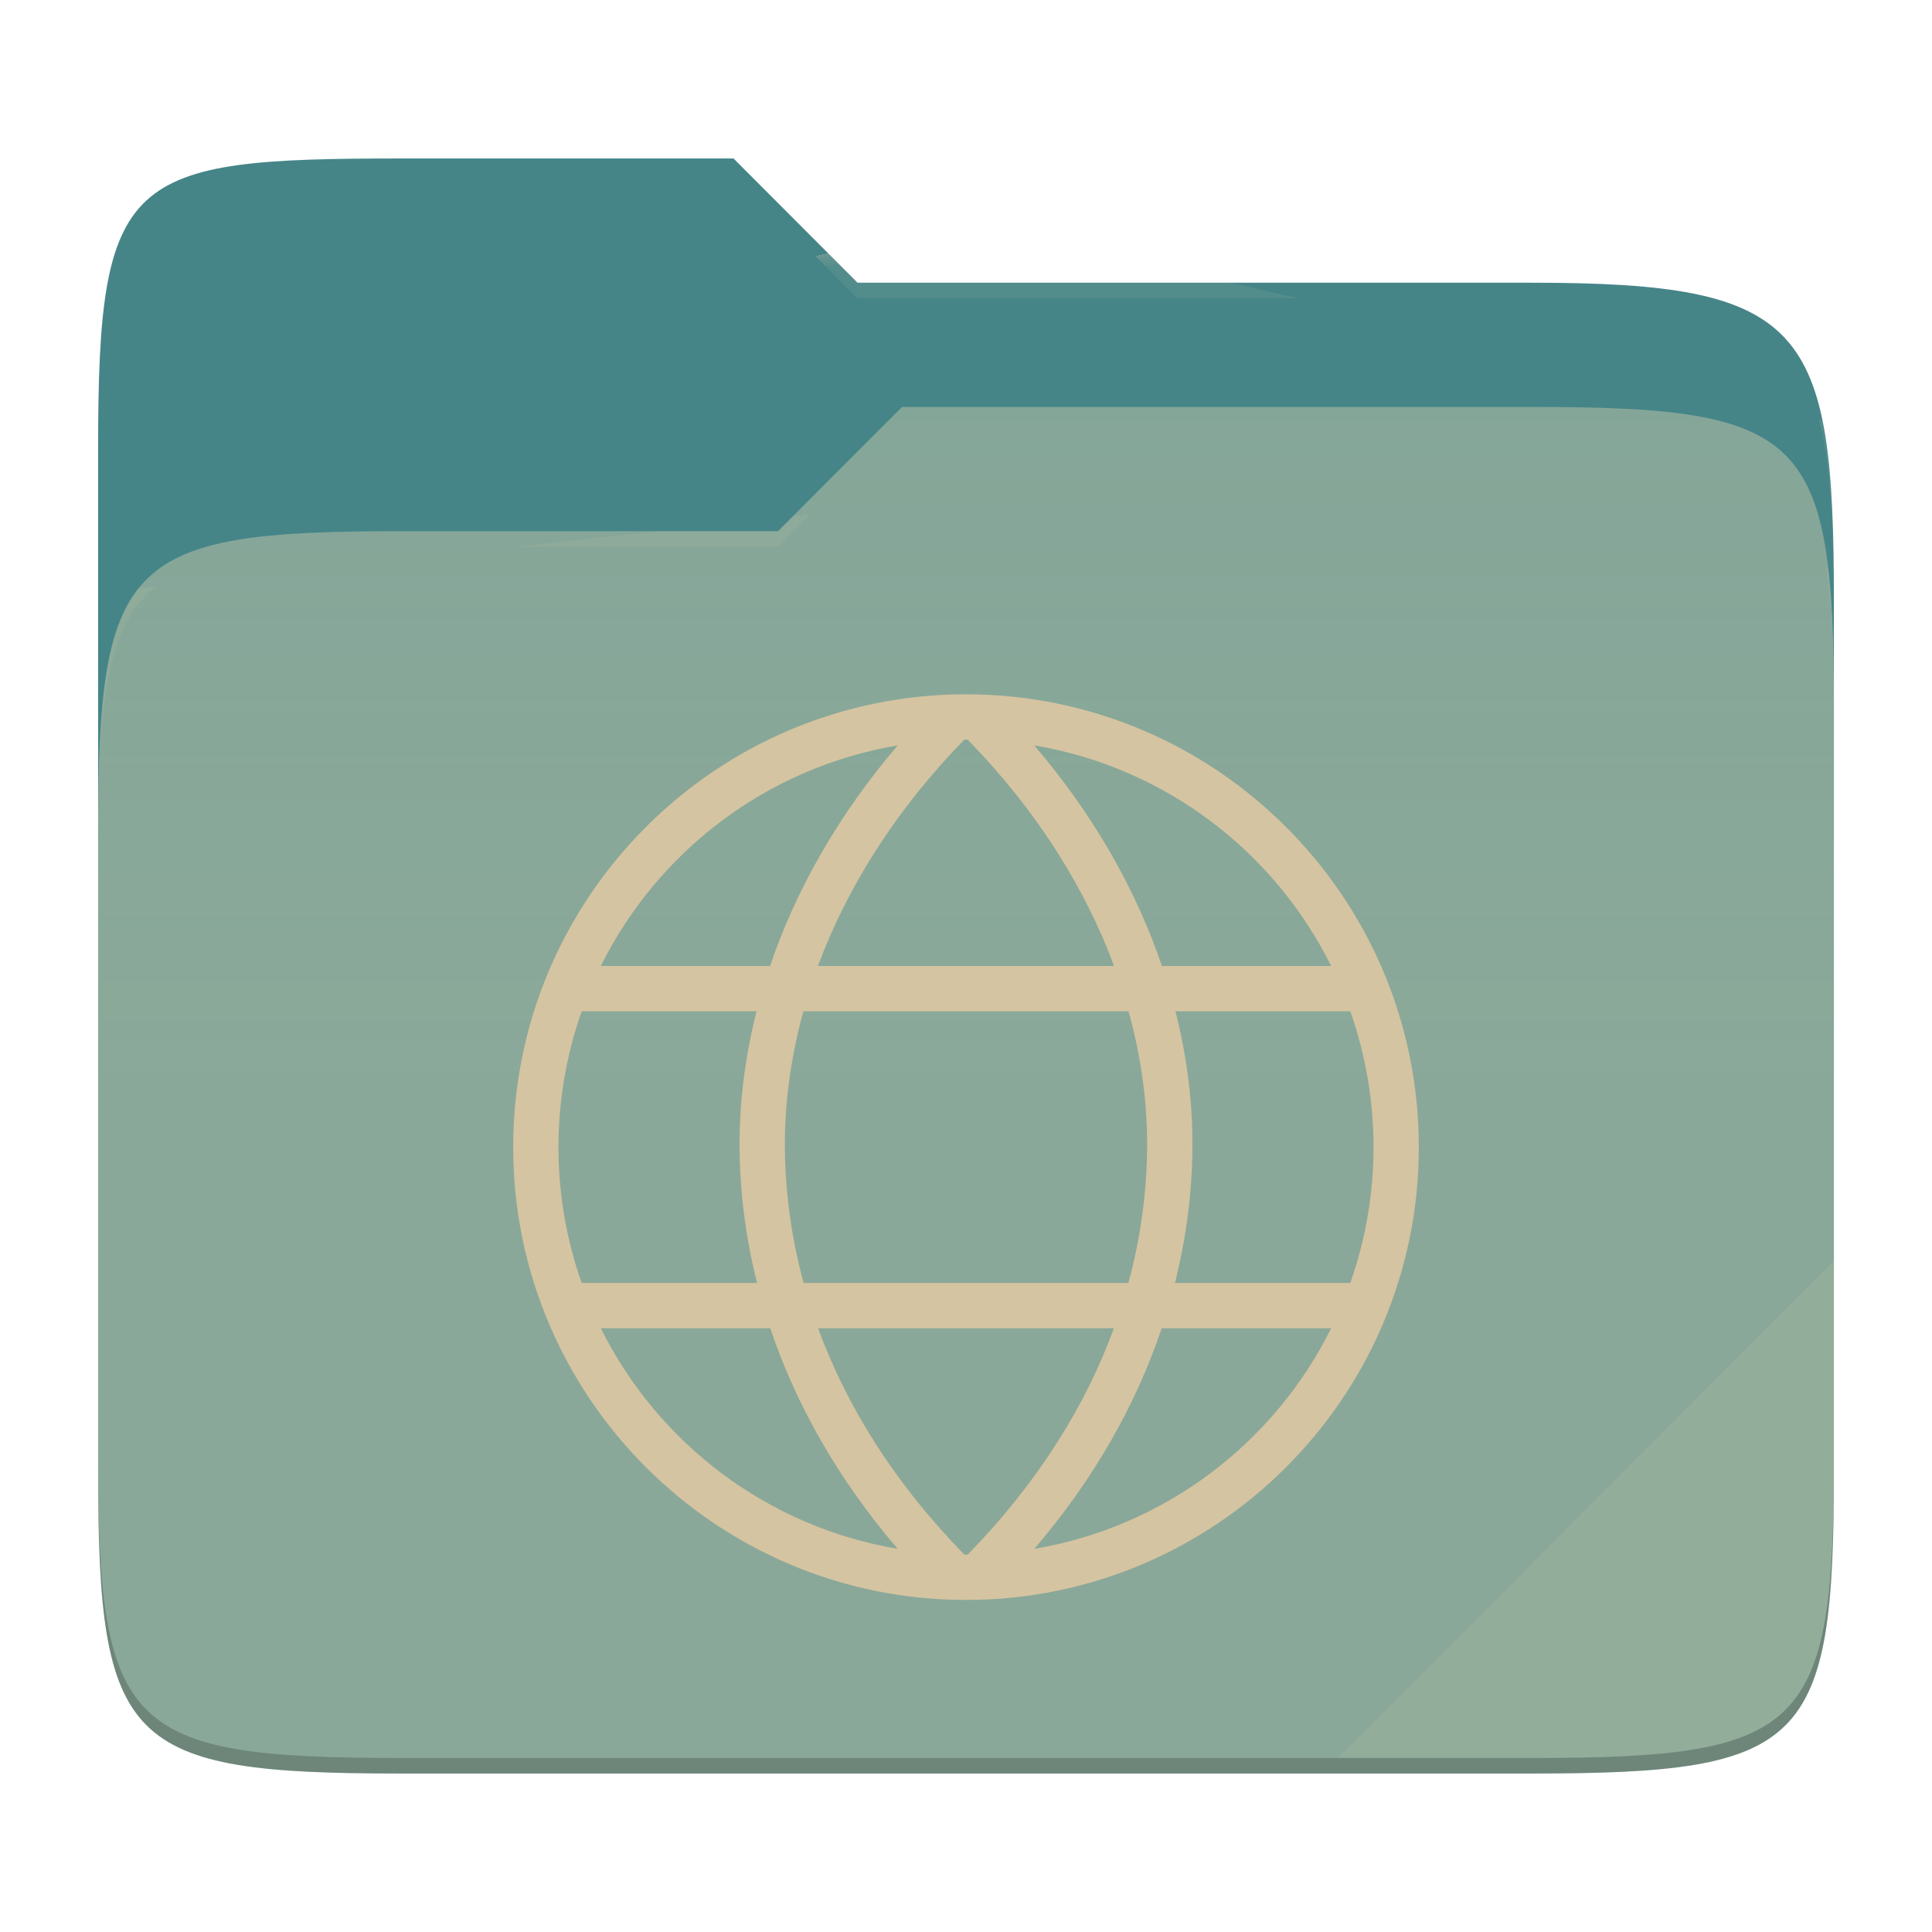
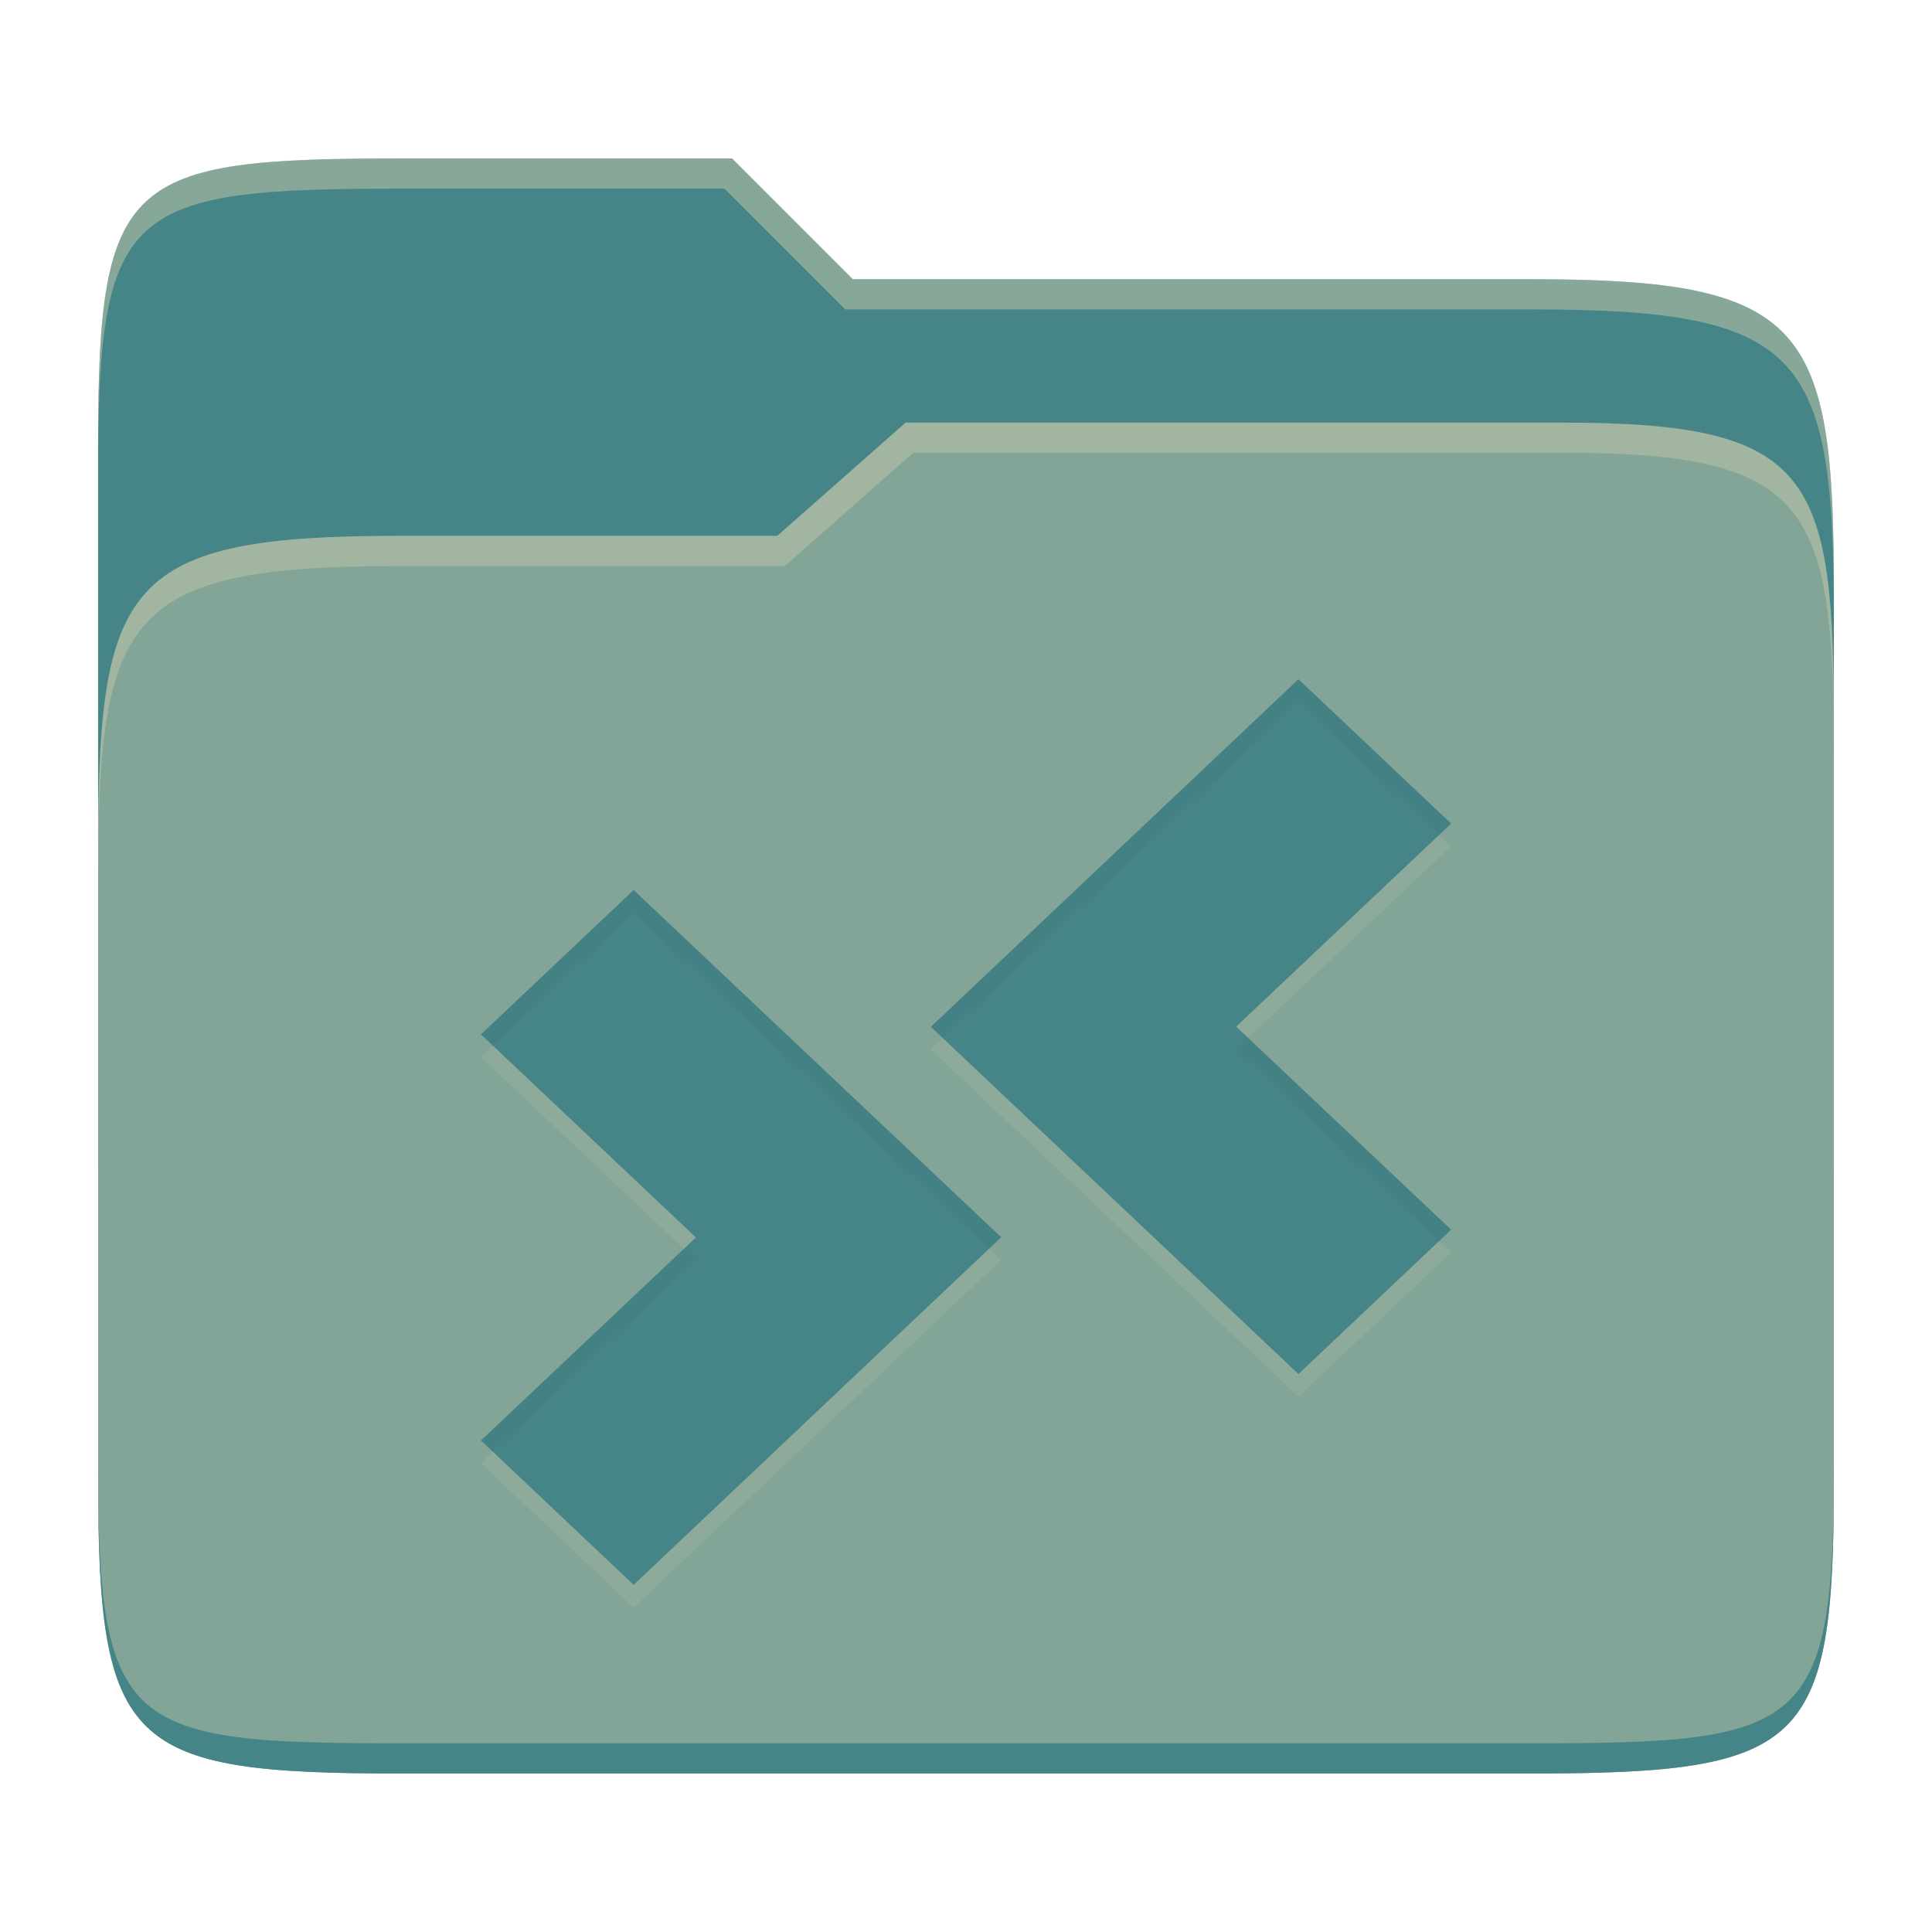
- <svg xmlns="http://www.w3.org/2000/svg" style="isolation:isolate" width="256" height="256">
-   <path fill="#458588" d="M53.039 21C16.724 21 13 23.055 13 59.371v52.167h230V79.563c0-36.316-3.724-42.102-40.039-42.102h-89.336L97.198 21H53.039z" />
-   <path fill="#83a598" d="M53.039 70.384C16.722 70.384 13 74.114 13 110.429v84.524C13 231.269 16.722 235 53.039 235h149.922c36.317 0 40.039-3.731 40.039-40.047V93.969c0-36.316-3.722-40.047-40.039-40.047H119.53l-16.438 16.462H53.039z" />
-   <linearGradient id="a" x2="0" y1=".5" y2="-.5" gradientTransform="matrix(230 0 0 181.078 13 53.922)" gradientUnits="userSpaceOnUse">
-     <stop offset="0%" stop-color="#ebdbb2" stop-opacity=".07" />
-     <stop offset="67.282%" stop-color="#ebdbb2" stop-opacity="0" />
-   </linearGradient>
-   <path fill="url(#a)" d="M53.039 70.384C16.722 70.384 13 74.114 13 110.429v84.524C13 231.269 16.722 235 53.039 235h149.922c36.317 0 40.039-3.731 40.039-40.047V93.969c0-36.316-3.722-40.047-40.039-40.047H119.53l-16.438 16.462H53.039z" />
-   <g opacity=".4">
-     <radialGradient id="b" cx=".5" cy=".5" r=".272" fx=".5" fy=".136" gradientTransform="matrix(230 0 0 60.62 13 21)" gradientUnits="userSpaceOnUse">
-       <stop offset="0%" stop-color="#ebdbb2" />
-       <stop offset="100%" stop-color="#ebdbb2" stop-opacity=".204" />
-     </radialGradient>
-     <path fill="url(#b)" d="M53.039 21C16.724 21 13 23.055 13 59.371v2.059c0-36.316 3.724-38.373 40.039-38.373h44.159l16.427 16.461h89.336c36.315 0 40.039 5.786 40.039 42.102v-2.057c0-36.316-3.724-42.102-40.039-42.102h-89.336L97.198 21H53.039z" />
-   </g>
-   <g opacity=".4">
-     <radialGradient id="c" cx=".5" cy=".5" r=".272" fx=".482" fy=".211" gradientTransform="matrix(230 0 0 58.565 13 53.922)" gradientUnits="userSpaceOnUse">
-       <stop offset="0%" stop-color="#ebdbb2" />
-       <stop offset="100%" stop-color="#ebdbb2" stop-opacity=".204" />
-     </radialGradient>
-     <path fill="url(#c)" d="M119.53 53.922l-16.438 16.462H53.039C16.724 70.384 13 74.112 13 110.427v2.06c0-36.316 3.724-40.046 40.039-40.046h50.053l16.438-16.46h83.431c36.315 0 40.039 3.727 40.039 40.043v-2.057c0-36.316-3.724-40.045-40.039-40.045H119.53z" />
-   </g>
-   <path fill="#ebdbb2" opacity=".1" d="M243 167.096l-65.715 65.845h25.676c36.315 0 40.039-3.727 40.039-40.043v-25.802z" />
-   <path opacity=".2" d="M13 192.898v2.057C13 231.271 16.724 235 53.039 235h149.922c36.315 0 40.039-3.729 40.039-40.045v-2.057c0 36.316-3.724 40.043-40.039 40.043H53.039c-36.315 0-40.039-3.727-40.039-40.043z" />
-   <g fill="#d5c4a1">
-     <path d="M128 92c-33.102 0-60 26.898-60 60 0 33.102 26.898 60 60 60 33.102 0 60-26.898 60-60 0-33.102-26.898-60-60-60zm0 6c.075 0 .15.004.225.005 9.154 9.384 15.564 19.661 19.395 29.995h-39.24c3.831-10.334 10.241-20.611 19.395-29.995.075-.001.15-.005.225-.005zm9.042.764c17.311 2.911 31.801 14.031 39.345 29.236h-22.423c-3.414-10.046-9.024-20.002-16.922-29.236zm-18.084.002C111.06 108 105.448 117.954 102.034 128H79.611c7.544-15.205 22.036-26.322 39.347-29.234zM77.075 134h23.168c-1.564 6.187-2.313 12.359-2.243 18.363.068 5.825.835 11.735 2.311 17.637H77.075A53.993 53.993 0 0 1 74 152a53.993 53.993 0 0 1 3.075-18zm29.381 0h43.085c1.71 6.2 2.528 12.359 2.459 18.293A70.717 70.717 0 0 1 149.518 170h-43.036A70.717 70.717 0 0 1 104 152.293c-.069-5.934.747-12.093 2.456-18.293zm49.299 0h23.168A54.02 54.02 0 0 1 182 152a54.02 54.02 0 0 1-3.077 18h-23.234c1.476-5.902 2.243-11.812 2.311-17.637.07-6.004-.681-12.176-2.245-18.363zm-76.142 42h22.453c3.371 10.031 8.916 19.931 16.885 29.231-17.307-2.913-31.794-14.029-39.338-29.231zm28.784 0h39.206c-3.77 10.302-10.09 20.482-19.378 29.995-.075.001-.15.005-.225.005-.075 0-.15-.005-.225-.005-9.288-9.513-15.608-19.693-19.378-29.995zm45.534 0h22.456c-7.544 15.202-22.031 26.318-39.338 29.231 7.969-9.3 13.512-19.201 16.882-29.231z" />
-   </g>
+ <svg xmlns="http://www.w3.org/2000/svg" width="256" height="256" version="1.1">
+   <path d="m53.047 21c-36.322 0-40.047 2.481-40.047 37.772v96.653h230v-77.055c0-35.291-3.678-41.37-40-41.37h-90l-16-16z" fill="#458588" />
+   <path d="m53 71c-36.338 0-39.996 6.144-39.996 41.397v83.653c0 35.313 3.686 38.951 40.002 38.951h149.99c36.316 0 40-3.639 40-38.951v-99.621c0-33.574-2.687-40.428-36-40.428h-87l-17 15z" fill="#83a598" />
+   <path d="m243 193.99c0 35.291-3.653 37.006-39.974 37.006h-150.02c-36.319 0-40.005-1.715-40.005-37v2c0 35.641 4 39 40.005 39h150.02c36.399 0 39.974-3.727 39.974-38.998z" fill="#458588" />
+   <path d="m120 56-17 15h-50c-36.156 0-39.996 5.917-39.996 41.433v4.141c0-35.295 3.684-41.574 39.996-41.574h51l17-15 86.001-0.011c33.136-0.004 35.999 7.05 35.999 40.591v-4.141c0-33.541-2.649-40.44-36-40.44z" fill="#ebdbb2" opacity=".3" />
+   <path d="m97 21-43.953 1e-6c-36.322 0-40.052 2.451-40.052 37.744v3.91c0-35.291 3.682-37.655 40.005-37.655h43l16 16h91c36.322 0 40 5.989 40 41.281v-3.907c0-35.291-3.678-41.373-40-41.373h-90z" fill="#ebdbb2" opacity=".4" />
+   <path d="m172.05 93 20.232 19.128-28.485 26.905 28.485 26.905-20.232 19.128-48.705-46.008zm-88.09 27.934 48.705 46.008-48.705 46.058-20.232-19.128 28.485-26.905-28.485-26.905z" fill="#ebdbb2" opacity=".1" />
+   <path d="m172.05 90 20.232 19.128-28.485 26.905 28.485 26.905-20.232 19.128-48.705-46.008zm-88.09 27.934 48.705 46.008-48.705 46.058-20.232-19.128 28.485-26.905-28.485-26.905z" fill="#458588" />
+   <path d="m172.05 90-48.705 46.059 1.588 1.5 47.117-44.559 18.643 17.629 1.588-1.5zm-88.09 27.934-20.232 19.129 1.588 1.5 18.645-17.629 47.115 44.508 1.588-1.5zm81.424 19.6-1.588 1.5 26.896 25.404 1.588-1.5zm-74.76 27.934-26.896 25.404 1.588 1.5 26.896-25.404z" fill="#282828" opacity=".05" />
</svg>
